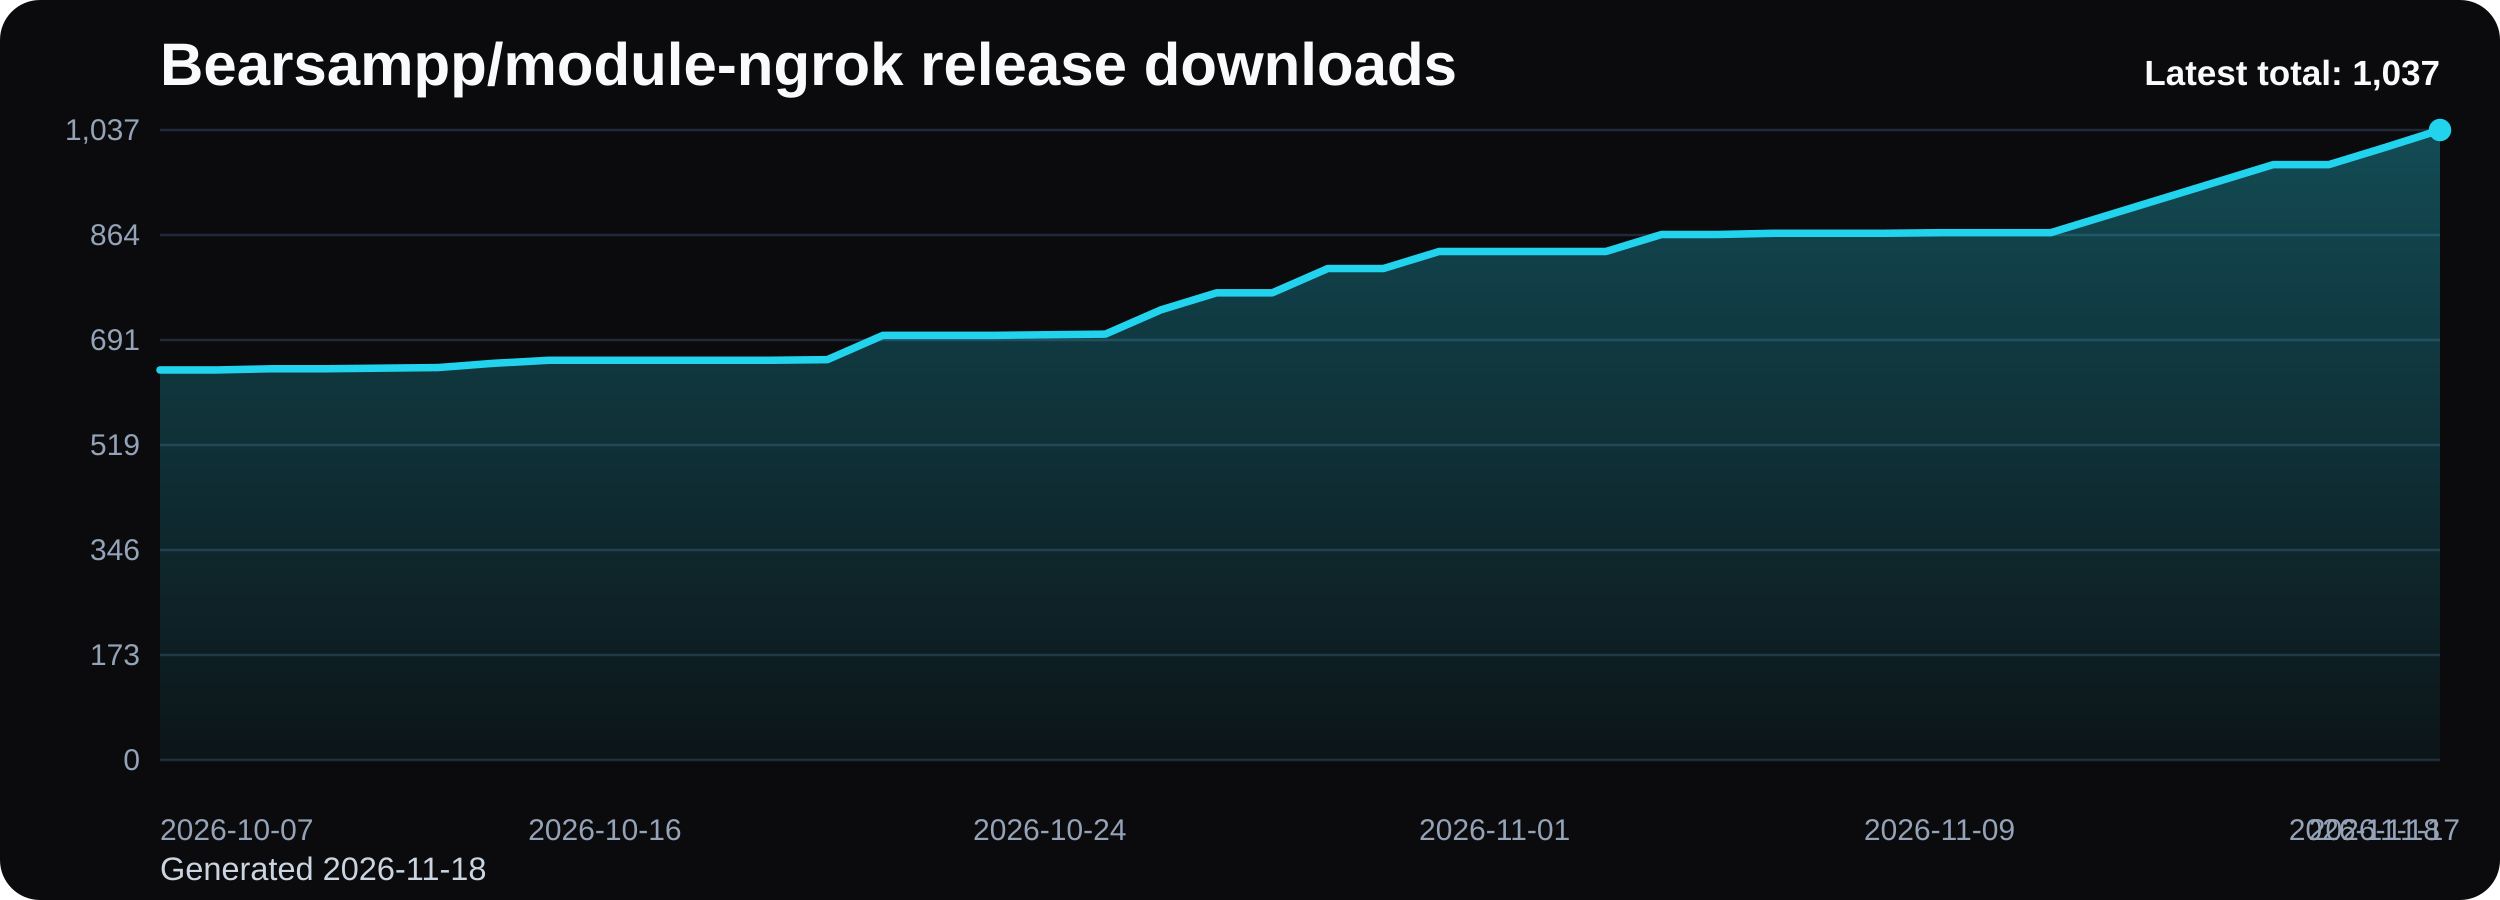
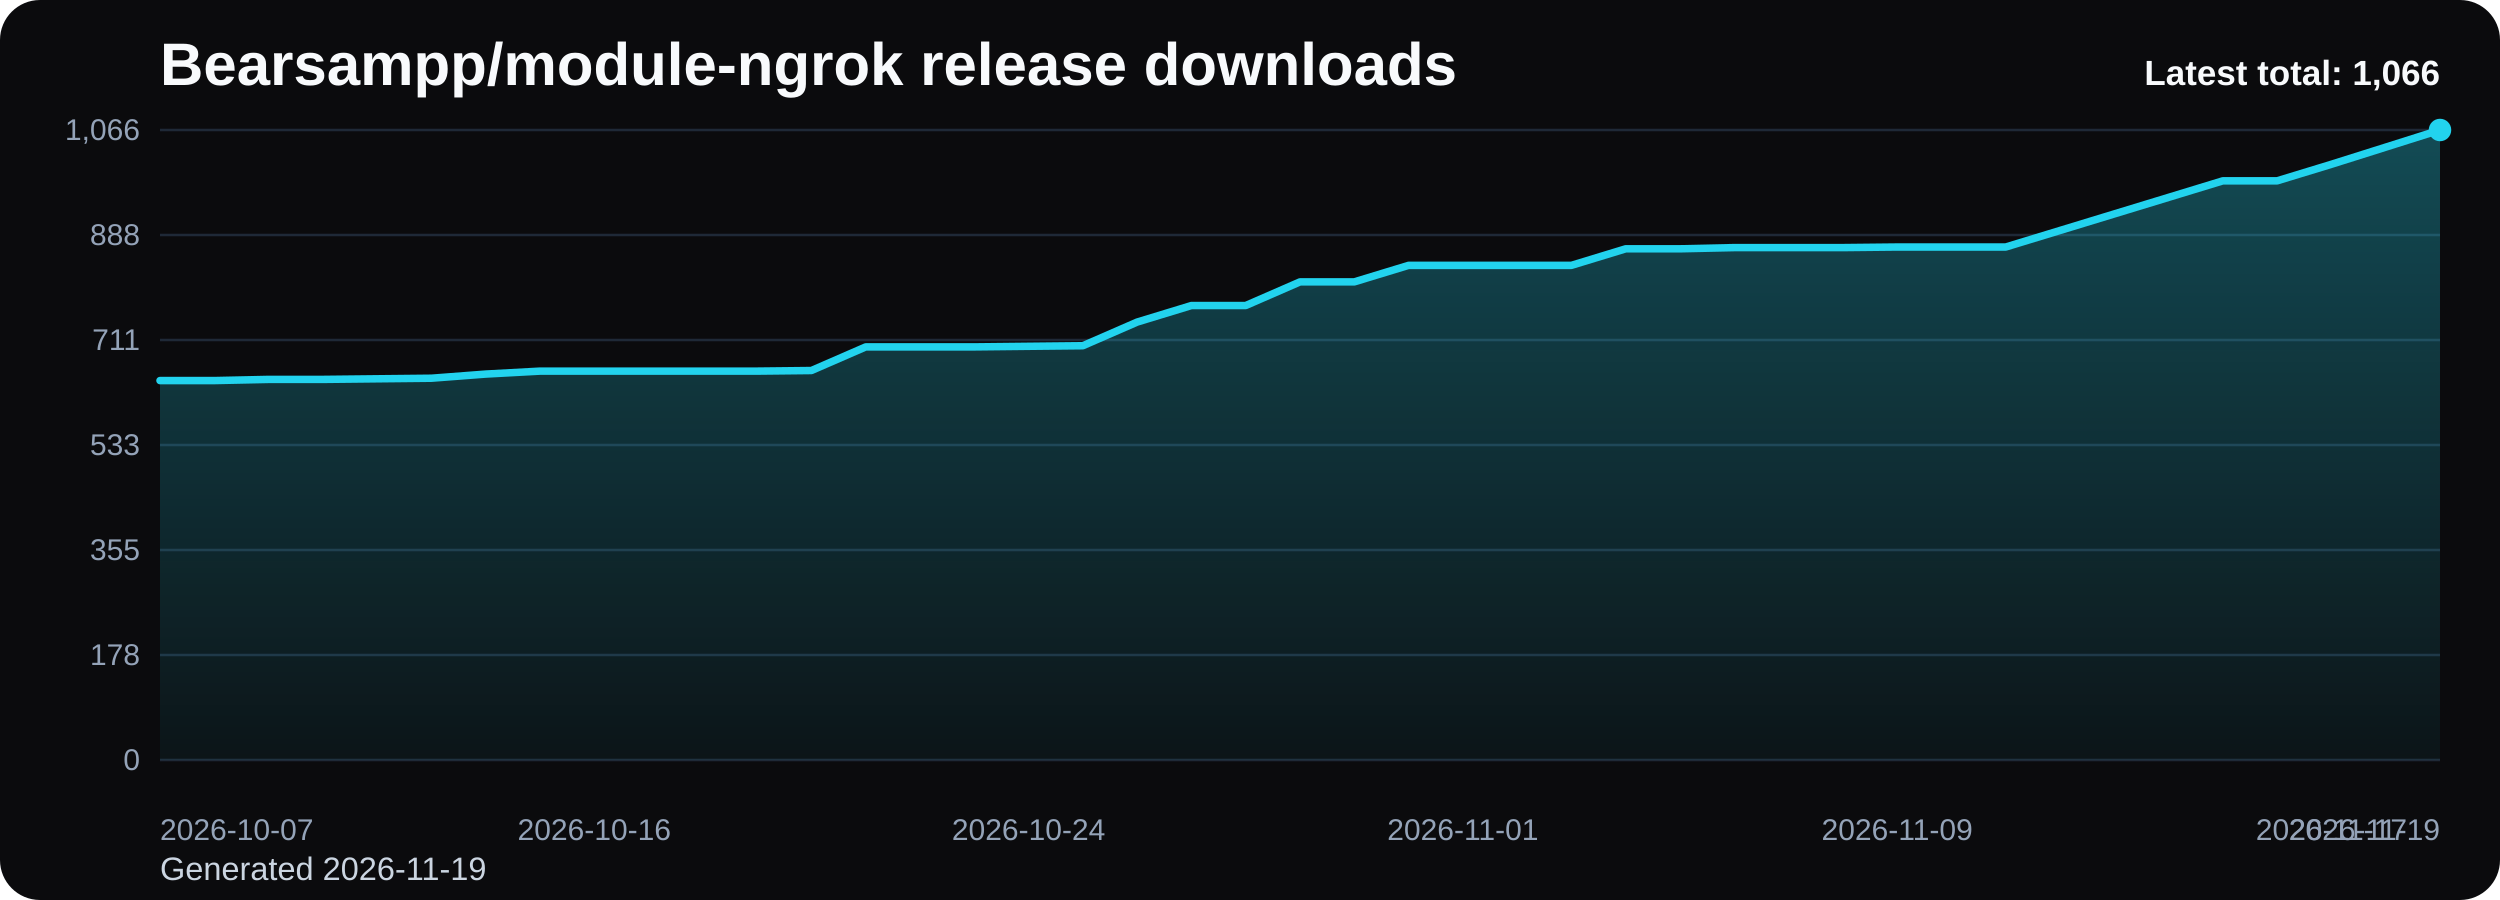
<svg xmlns="http://www.w3.org/2000/svg" viewBox="0 0 1000 360" role="img" aria-label="Bearsampp/module-ngrok release downloads chart">
  <defs>
    <linearGradient id="fill-total-trend-black" x1="0" y1="0" x2="0" y2="1">
      <stop offset="0%" stop-color="#22d3ee" stop-opacity="0.32" />
      <stop offset="100%" stop-color="#22d3ee" stop-opacity="0.05" />
    </linearGradient>
    <style>
      .bg { fill: #0b0b0d; }
      .title { font: 700 24px Arial, sans-serif; fill: #f8fafc; }
      .sub { font: 400 13px Arial, sans-serif; fill: #cbd5e1; }
      .grid { stroke: #1f2937; stroke-width: 1; }
      .axis { font: 400 12px Arial, sans-serif; fill: #94a3b8; }
      .line { fill: none; stroke: #22d3ee; stroke-width: 3; stroke-linecap: round; stroke-linejoin: round; }
      .dot { fill: #22d3ee; }
      .value { font: 600 11px Arial, sans-serif; fill: #cbd5e1; }
      .latest { font: 700 14px Arial, sans-serif; fill: #f8fafc; }
    </style>
  </defs>
  <rect class="bg" x="0" y="0" width="1000" height="360" rx="16" />
  <text class="title" x="64" y="34">Bearsampp/module-ngrok release downloads</text>
-   <text class="sub" x="64" y="352">Generated 2026-11-18</text>
+   <text class="sub" x="64" y="352">Generated 2026-11-19</text>
  <line x1="64" y1="52.00" x2="976" y2="52.00" class="grid" />
-   <text x="56" y="56.00" text-anchor="end" class="axis">1,037</text>
+   <text x="56" y="56.00" text-anchor="end" class="axis">1,066</text>
  <line x1="64" y1="94.00" x2="976" y2="94.00" class="grid" />
-   <text x="56" y="98.00" text-anchor="end" class="axis">864</text>
+   <text x="56" y="98.00" text-anchor="end" class="axis">888</text>
  <line x1="64" y1="136.00" x2="976" y2="136.00" class="grid" />
-   <text x="56" y="140.00" text-anchor="end" class="axis">691</text>
+   <text x="56" y="140.00" text-anchor="end" class="axis">711</text>
  <line x1="64" y1="178.00" x2="976" y2="178.00" class="grid" />
-   <text x="56" y="182.00" text-anchor="end" class="axis">519</text>
+   <text x="56" y="182.00" text-anchor="end" class="axis">533</text>
  <line x1="64" y1="220.00" x2="976" y2="220.00" class="grid" />
-   <text x="56" y="224.00" text-anchor="end" class="axis">346</text>
+   <text x="56" y="224.00" text-anchor="end" class="axis">355</text>
  <line x1="64" y1="262.00" x2="976" y2="262.00" class="grid" />
-   <text x="56" y="266.00" text-anchor="end" class="axis">173</text>
+   <text x="56" y="266.00" text-anchor="end" class="axis">178</text>
  <line x1="64" y1="304.00" x2="976" y2="304.00" class="grid" />
  <text x="56" y="308.00" text-anchor="end" class="axis">0</text>
-   <path d="M 64.00 304 L 64.00 147.99 L 86.24 147.99 L 108.49 147.50 L 130.73 147.50 L 152.98 147.26 L 175.22 147.02 L 197.46 145.32 L 219.71 144.10 L 241.95 144.10 L 264.20 144.10 L 286.44 144.10 L 308.68 144.10 L 330.93 143.86 L 353.17 134.14 L 375.41 134.14 L 397.66 134.14 L 419.90 133.89 L 442.15 133.65 L 464.39 123.93 L 486.63 117.13 L 508.88 117.13 L 531.12 107.41 L 553.37 107.41 L 575.61 100.60 L 597.85 100.60 L 620.10 100.60 L 642.34 100.60 L 664.59 93.80 L 686.83 93.80 L 709.07 93.31 L 731.32 93.31 L 753.56 93.31 L 775.80 93.07 L 798.05 93.07 L 820.29 93.07 L 842.54 86.26 L 864.78 79.46 L 887.02 72.66 L 909.27 65.85 L 931.51 65.85 L 953.76 59.05 L 976.00 52.00 L 976.00 304 Z" fill="url(#fill-total-trend-black)" />
-   <polyline class="line" points="64.00,147.99 86.24,147.99 108.49,147.50 130.73,147.50 152.98,147.26 175.22,147.02 197.46,145.32 219.71,144.10 241.95,144.10 264.20,144.10 286.44,144.10 308.68,144.10 330.93,143.86 353.17,134.14 375.41,134.14 397.66,134.14 419.90,133.89 442.15,133.65 464.39,123.93 486.63,117.13 508.88,117.13 531.12,107.41 553.37,107.41 575.61,100.60 597.85,100.60 620.10,100.60 642.34,100.60 664.59,93.80 686.83,93.80 709.07,93.31 731.32,93.31 753.56,93.31 775.80,93.07 798.05,93.07 820.29,93.07 842.54,86.26 864.78,79.46 887.02,72.66 909.27,65.85 931.51,65.85 953.76,59.05 976.00,52.00" />
+   <path d="M 64.00 304 L 64.00 152.23 L 85.71 152.23 L 107.43 151.76 L 129.14 151.76 L 150.86 151.52 L 172.57 151.29 L 194.29 149.63 L 216.00 148.45 L 237.71 148.45 L 259.43 148.45 L 281.14 148.45 L 302.86 148.45 L 324.57 148.21 L 346.29 138.76 L 368.00 138.76 L 389.71 138.76 L 411.43 138.52 L 433.14 138.29 L 454.86 128.83 L 476.57 122.21 L 498.29 122.21 L 520.00 112.75 L 541.71 112.75 L 563.43 106.14 L 585.14 106.14 L 606.86 106.14 L 628.57 106.14 L 650.29 99.52 L 672.00 99.52 L 693.71 99.04 L 715.43 99.04 L 737.14 99.04 L 758.86 98.81 L 780.57 98.81 L 802.29 98.81 L 824.00 92.19 L 845.71 85.57 L 867.43 78.95 L 889.14 72.33 L 910.86 72.33 L 932.57 65.71 L 954.29 58.86 L 976.00 52.00 L 976.00 304 Z" fill="url(#fill-total-trend-black)" />
+   <polyline class="line" points="64.00,152.23 85.71,152.23 107.43,151.76 129.14,151.76 150.86,151.52 172.57,151.29 194.29,149.63 216.00,148.45 237.71,148.45 259.43,148.45 281.14,148.45 302.86,148.45 324.57,148.21 346.29,138.76 368.00,138.76 389.71,138.76 411.43,138.52 433.14,138.29 454.86,128.83 476.57,122.21 498.29,122.21 520.00,112.75 541.71,112.75 563.43,106.14 585.14,106.14 606.86,106.14 628.57,106.14 650.29,99.52 672.00,99.52 693.71,99.04 715.43,99.04 737.14,99.04 758.86,98.81 780.57,98.81 802.29,98.81 824.00,92.19 845.71,85.57 867.43,78.95 889.14,72.33 910.86,72.33 932.57,65.71 954.29,58.86 976.00,52.00" />
  <circle class="dot" cx="976.00" cy="52.00" r="4.5" />
  <text class="axis" x="64.00" y="336" text-anchor="start">2026-10-07</text>
-   <text class="axis" x="241.95" y="336" text-anchor="middle">2026-10-16</text>
-   <text class="axis" x="419.90" y="336" text-anchor="middle">2026-10-24</text>
-   <text class="axis" x="597.85" y="336" text-anchor="middle">2026-11-01</text>
-   <text class="axis" x="775.80" y="336" text-anchor="middle">2026-11-09</text>
-   <text class="axis" x="953.76" y="336" text-anchor="middle">2026-11-17</text>
-   <text class="axis" x="976.00" y="336" text-anchor="end">2026-11-18</text>
-   <text class="latest" x="976" y="34" text-anchor="end">Latest total: 1,037</text>
+   <text class="axis" x="237.71" y="336" text-anchor="middle">2026-10-16</text>
+   <text class="axis" x="411.43" y="336" text-anchor="middle">2026-10-24</text>
+   <text class="axis" x="585.14" y="336" text-anchor="middle">2026-11-01</text>
+   <text class="axis" x="758.86" y="336" text-anchor="middle">2026-11-09</text>
+   <text class="axis" x="932.57" y="336" text-anchor="middle">2026-11-17</text>
+   <text class="axis" x="976.00" y="336" text-anchor="end">2026-11-19</text>
+   <text class="latest" x="976" y="34" text-anchor="end">Latest total: 1,066</text>
</svg>
